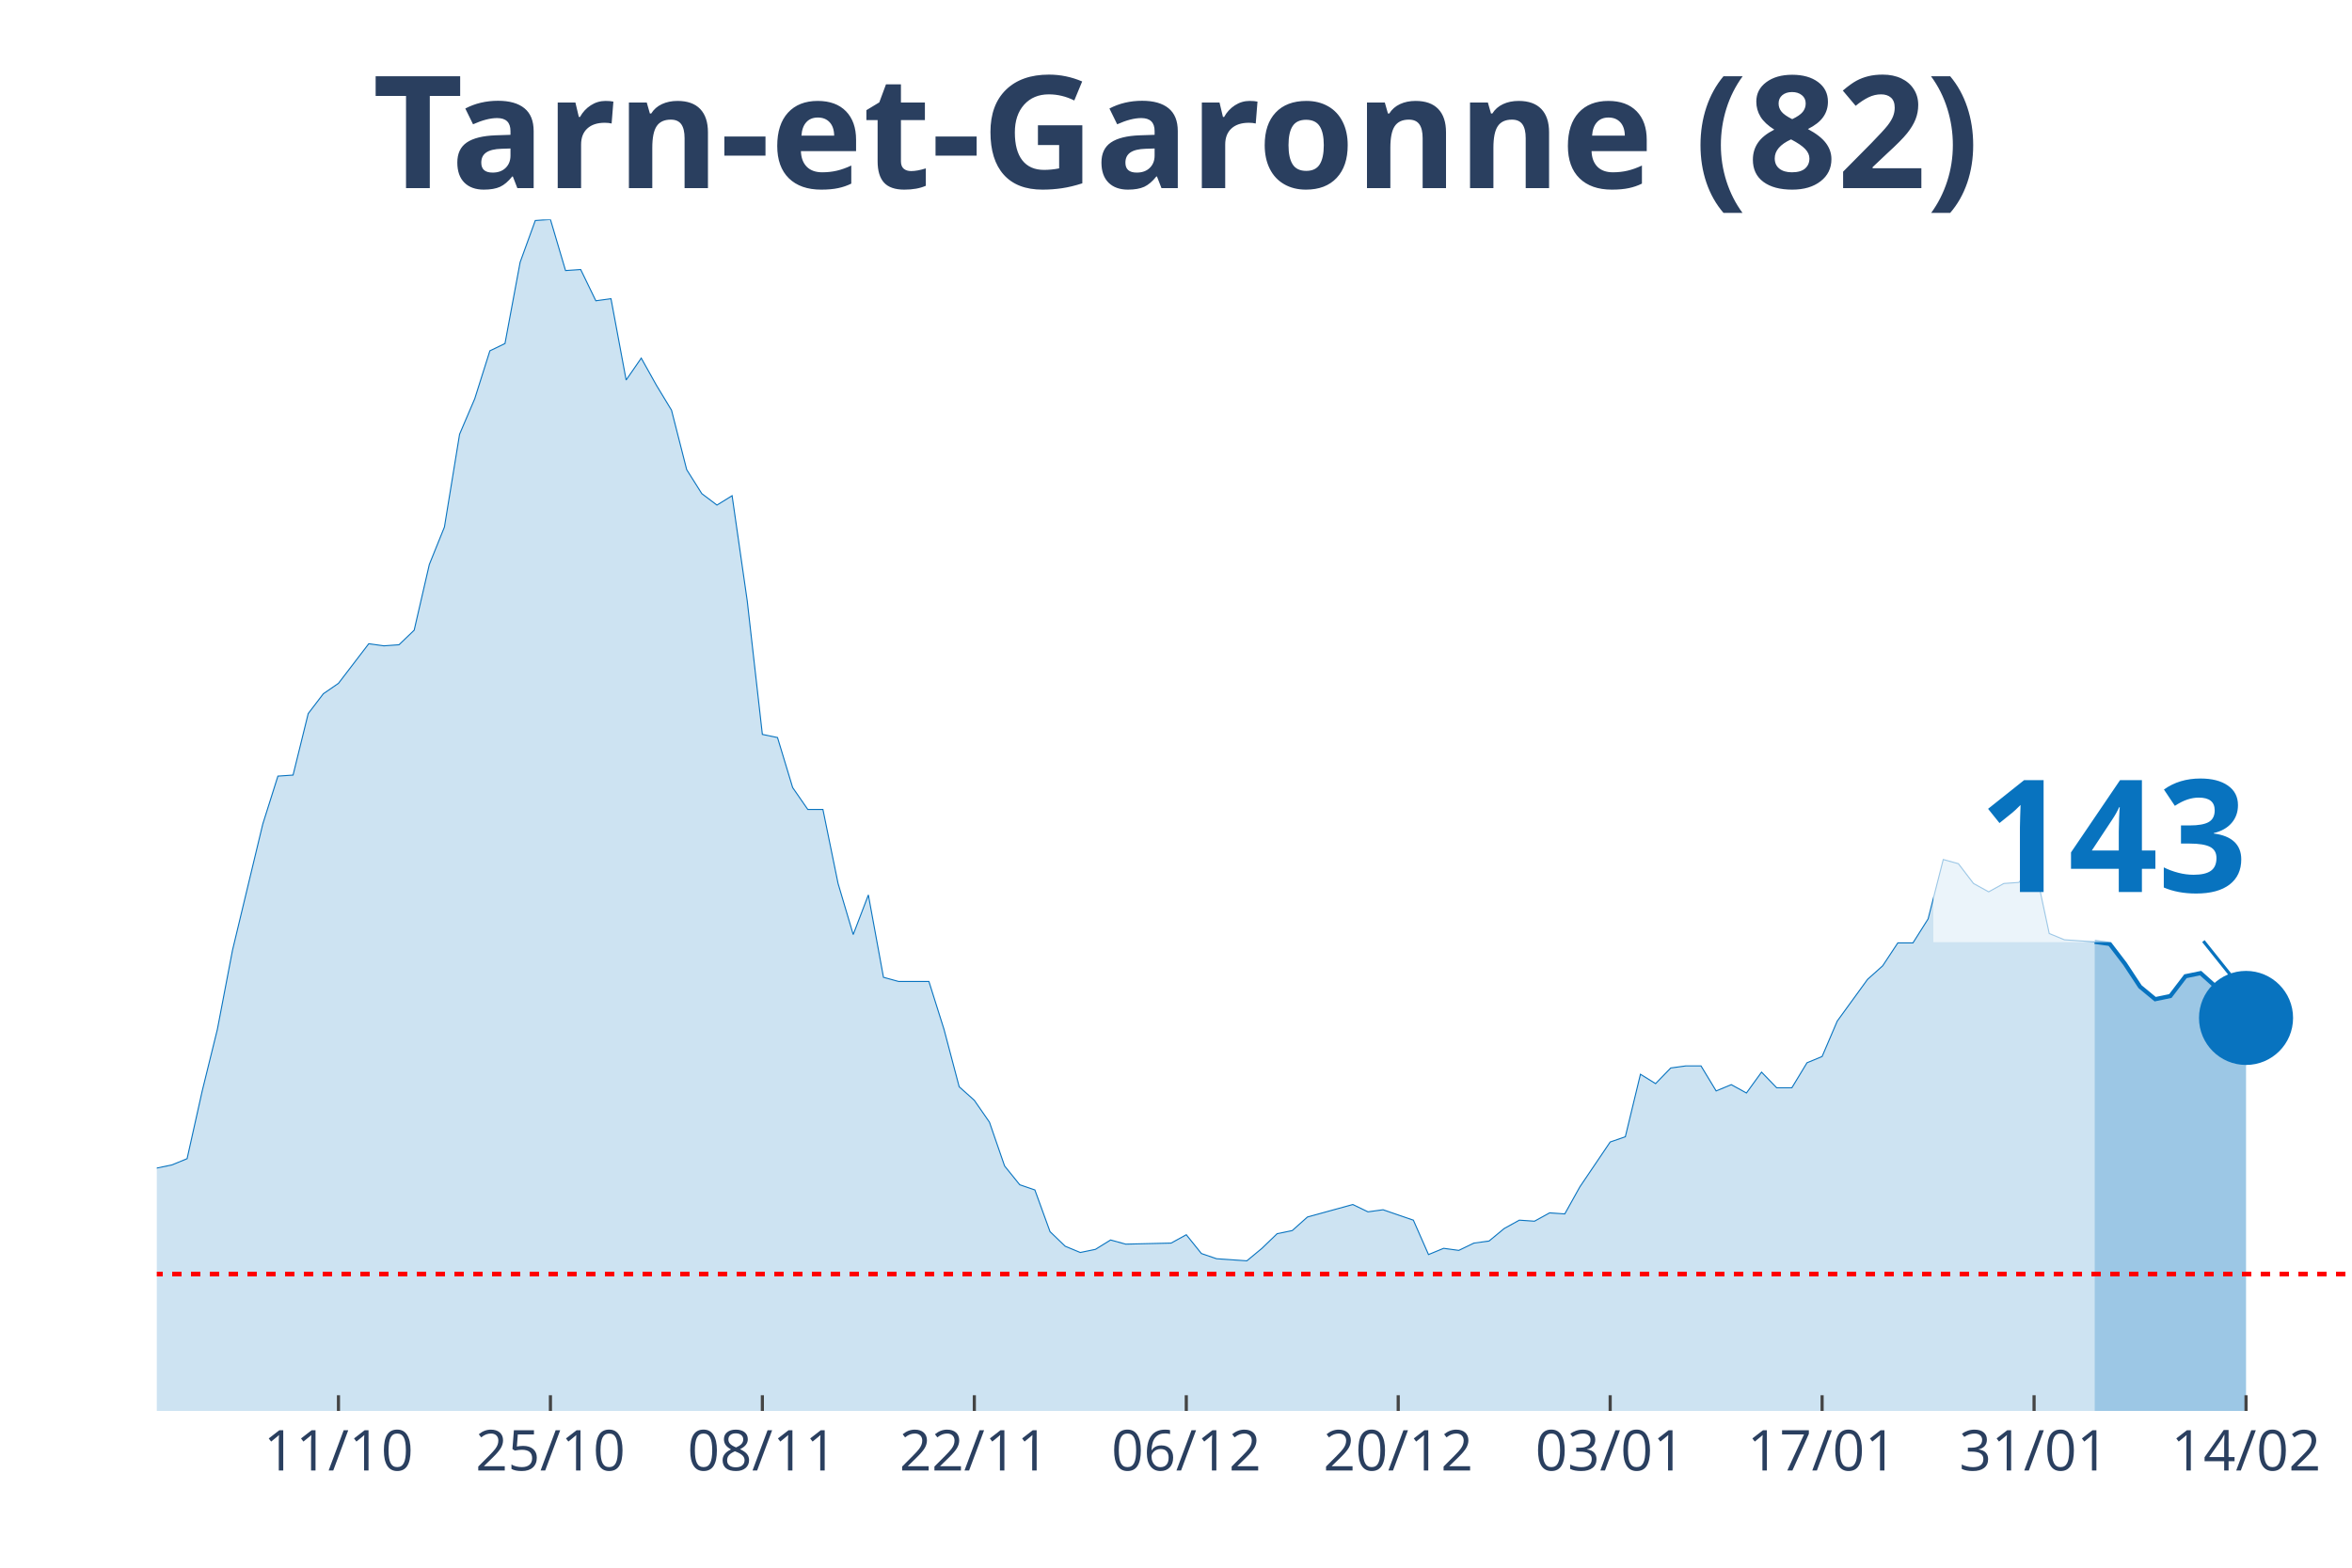
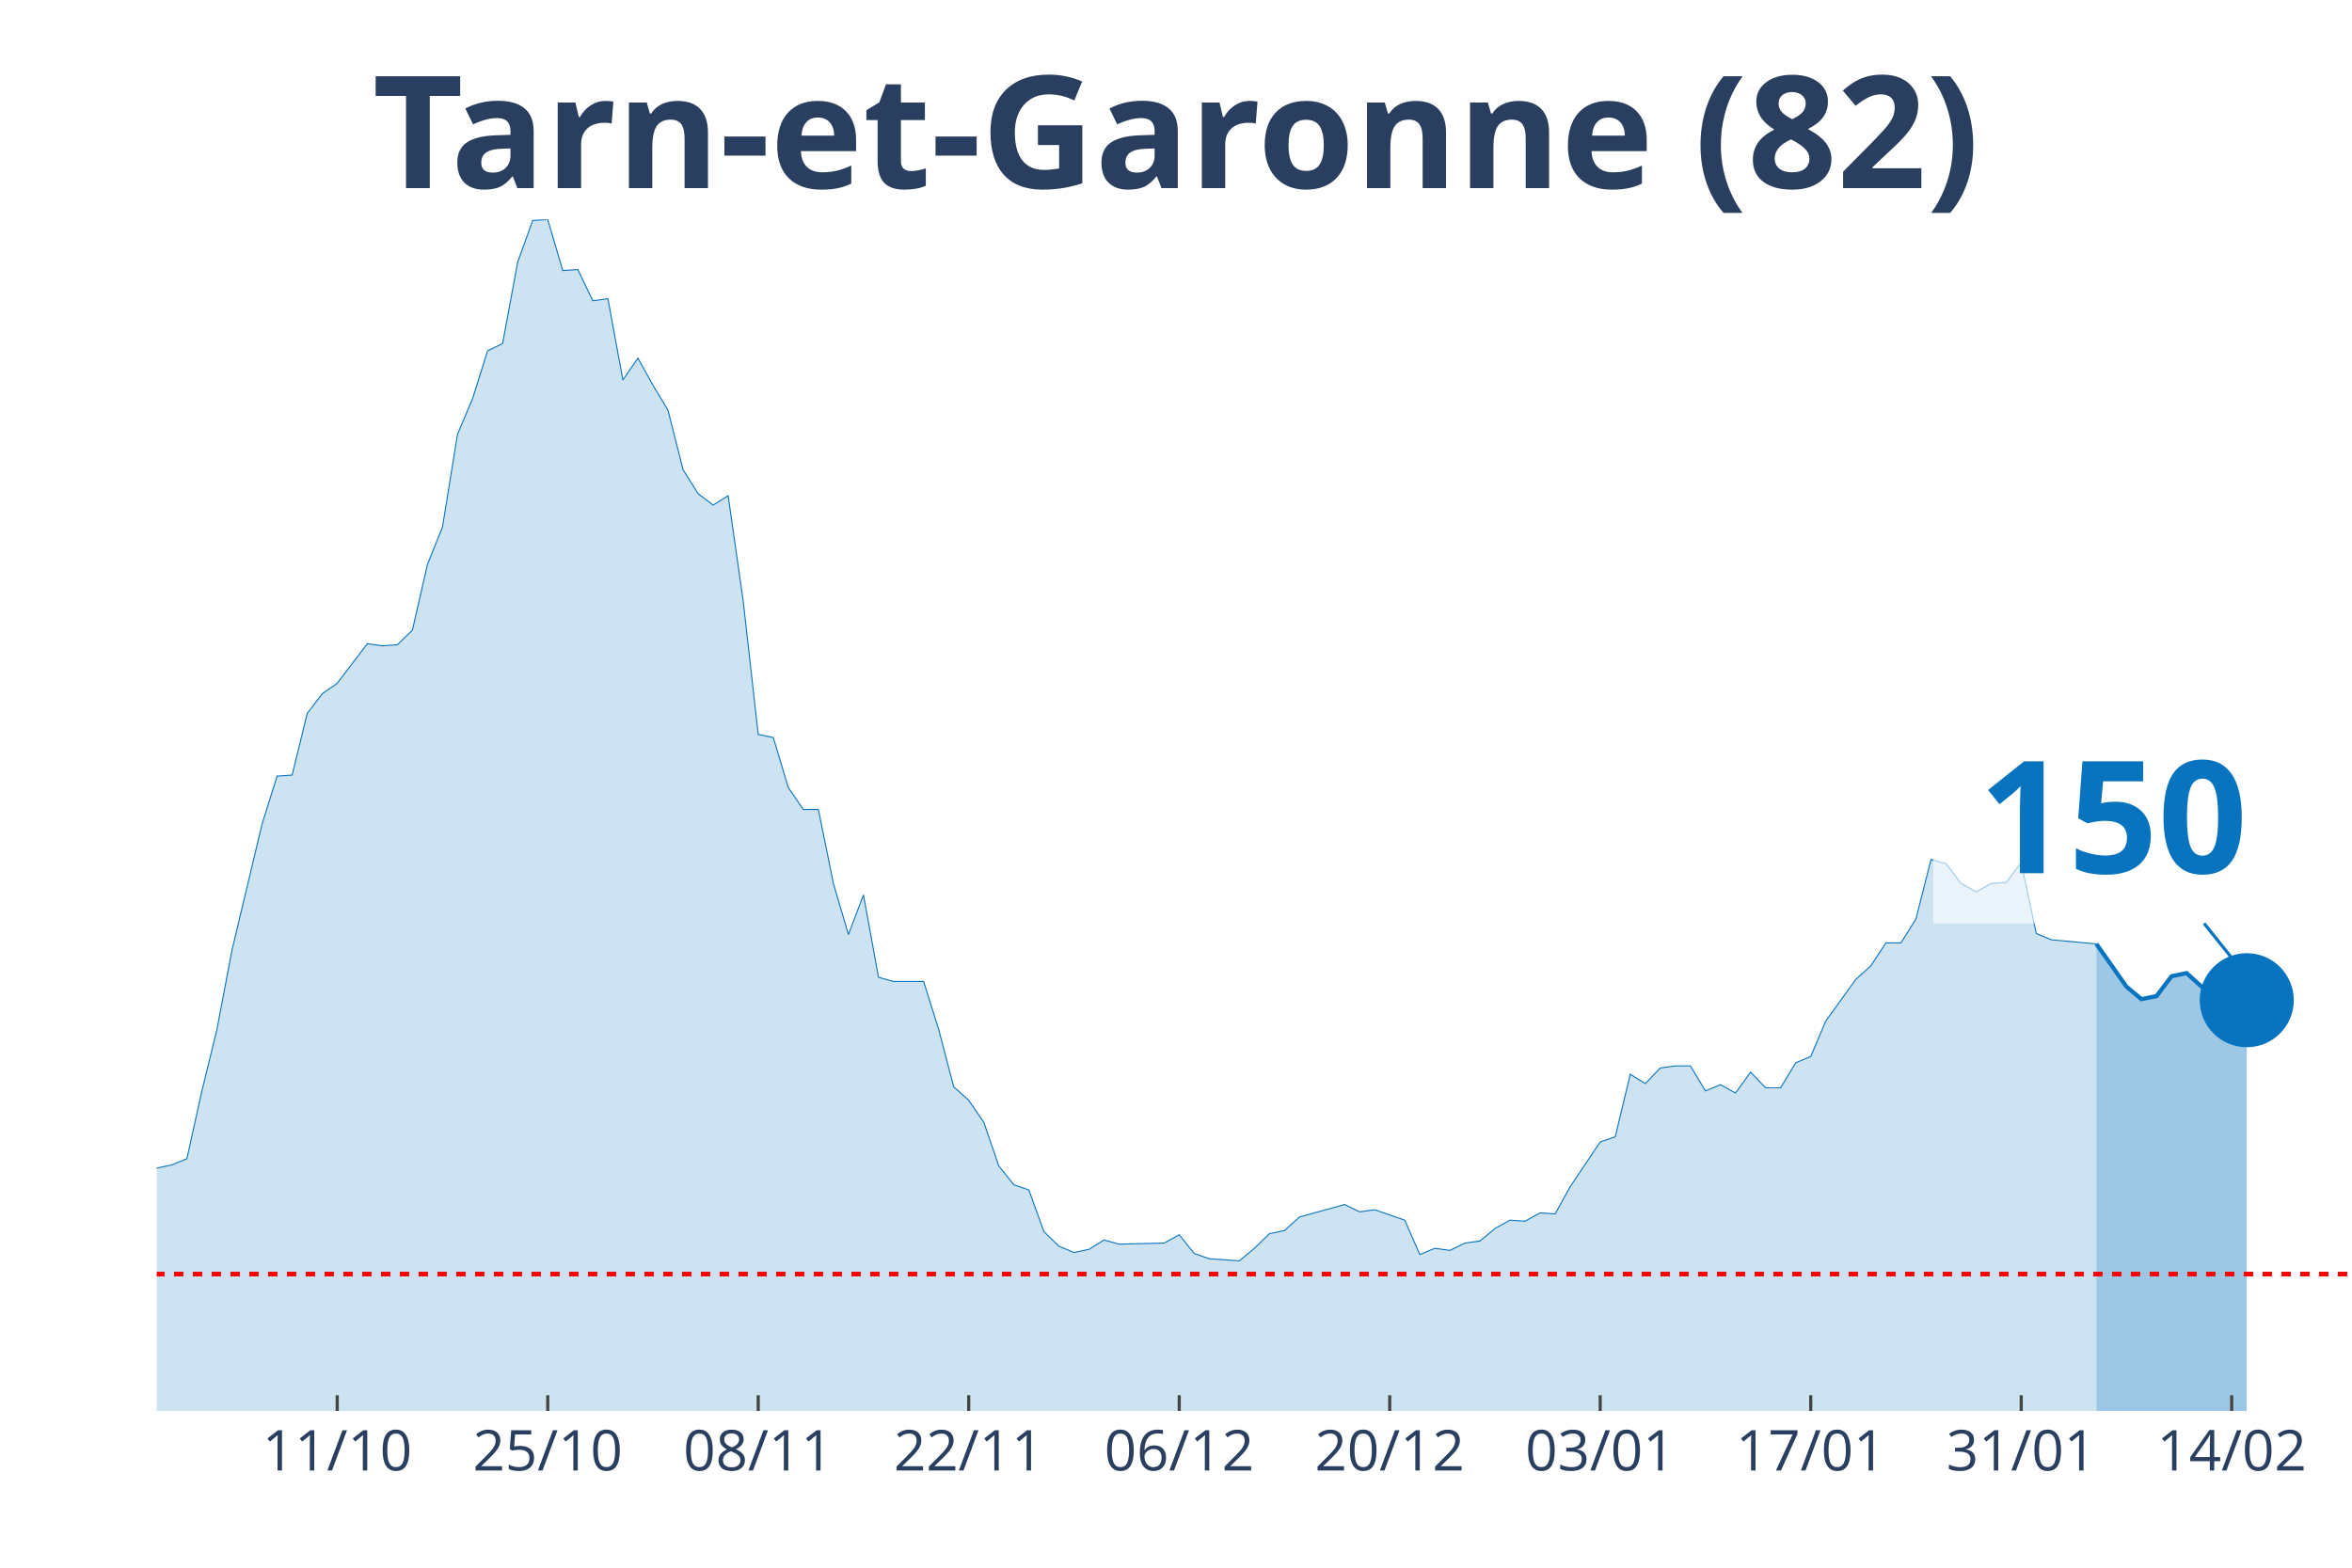
<svg xmlns="http://www.w3.org/2000/svg" class="main-svg" width="1125" height="750" style="" viewBox="0 0 750 500">
  <rect x="0" y="0" width="750" height="500" style="fill: rgb(0, 0, 0); fill-opacity: 0;" />
-   <defs id="defs-21a281">
+   <defs id="defs-da961d">
    <g class="clips">
-       <clipPath id="clip21a281xyplot" class="plotclip">
+       <clipPath id="clipda961dxyplot" class="plotclip">
        <rect width="700" height="380" />
      </clipPath>
-       <clipPath class="axesclip" id="clip21a281x">
+       <clipPath class="axesclip" id="clipda961dx">
        <rect x="50" y="0" width="700" height="500" />
      </clipPath>
-       <clipPath class="axesclip" id="clip21a281y">
+       <clipPath class="axesclip" id="clipda961dy">
        <rect x="0" y="70" width="750" height="380" />
      </clipPath>
-       <clipPath class="axesclip" id="clip21a281xy">
+       <clipPath class="axesclip" id="clipda961dxy">
        <rect x="50" y="70" width="700" height="380" />
      </clipPath>
    </g>
    <g class="gradients" />
  </defs>
  <g class="bglayer">
    <rect class="bg" x="50" y="70" width="700" height="380" style="fill: rgb(0, 0, 0); fill-opacity: 0; stroke-width: 0;" />
  </g>
  <g class="layer-below">
    <g class="imagelayer" />
    <g class="shapelayer" />
  </g>
  <g class="cartesianlayer">
    <g class="subplot xy">
      <g class="layer-subplot">
        <g class="shapelayer" />
        <g class="imagelayer" />
      </g>
      <g class="gridlayer">
        <g class="x">
-           <path class="xgrid crisp" transform="translate(107.93,0)" d="M0,70v380" style="stroke: rgb(255, 255, 255); stroke-opacity: 1; stroke-width: 1px;" />
-           <path class="xgrid crisp" transform="translate(175.52,0)" d="M0,70v380" style="stroke: rgb(255, 255, 255); stroke-opacity: 1; stroke-width: 1px;" />
-           <path class="xgrid crisp" transform="translate(243.1,0)" d="M0,70v380" style="stroke: rgb(255, 255, 255); stroke-opacity: 1; stroke-width: 1px;" />
-           <path class="xgrid crisp" transform="translate(310.69,0)" d="M0,70v380" style="stroke: rgb(255, 255, 255); stroke-opacity: 1; stroke-width: 1px;" />
-           <path class="xgrid crisp" transform="translate(378.28,0)" d="M0,70v380" style="stroke: rgb(255, 255, 255); stroke-opacity: 1; stroke-width: 1px;" />
-           <path class="xgrid crisp" transform="translate(445.86,0)" d="M0,70v380" style="stroke: rgb(255, 255, 255); stroke-opacity: 1; stroke-width: 1px;" />
-           <path class="xgrid crisp" transform="translate(513.45,0)" d="M0,70v380" style="stroke: rgb(255, 255, 255); stroke-opacity: 1; stroke-width: 1px;" />
-           <path class="xgrid crisp" transform="translate(581.03,0)" d="M0,70v380" style="stroke: rgb(255, 255, 255); stroke-opacity: 1; stroke-width: 1px;" />
-           <path class="xgrid crisp" transform="translate(648.62,0)" d="M0,70v380" style="stroke: rgb(255, 255, 255); stroke-opacity: 1; stroke-width: 1px;" />
-           <path class="xgrid crisp" transform="translate(716.21,0)" d="M0,70v380" style="stroke: rgb(255, 255, 255); stroke-opacity: 1; stroke-width: 1px;" />
+           <path class="xgrid crisp" transform="translate(107.53,0)" d="M0,70v380" style="stroke: rgb(255, 255, 255); stroke-opacity: 1; stroke-width: 1px;" />
+           <path class="xgrid crisp" transform="translate(174.66,0)" d="M0,70v380" style="stroke: rgb(255, 255, 255); stroke-opacity: 1; stroke-width: 1px;" />
+           <path class="xgrid crisp" transform="translate(241.78,0)" d="M0,70v380" style="stroke: rgb(255, 255, 255); stroke-opacity: 1; stroke-width: 1px;" />
+           <path class="xgrid crisp" transform="translate(308.9,0)" d="M0,70v380" style="stroke: rgb(255, 255, 255); stroke-opacity: 1; stroke-width: 1px;" />
+           <path class="xgrid crisp" transform="translate(376.03,0)" d="M0,70v380" style="stroke: rgb(255, 255, 255); stroke-opacity: 1; stroke-width: 1px;" />
+           <path class="xgrid crisp" transform="translate(443.15,0)" d="M0,70v380" style="stroke: rgb(255, 255, 255); stroke-opacity: 1; stroke-width: 1px;" />
+           <path class="xgrid crisp" transform="translate(510.27,0)" d="M0,70v380" style="stroke: rgb(255, 255, 255); stroke-opacity: 1; stroke-width: 1px;" />
+           <path class="xgrid crisp" transform="translate(577.4,0)" d="M0,70v380" style="stroke: rgb(255, 255, 255); stroke-opacity: 1; stroke-width: 1px;" />
+           <path class="xgrid crisp" transform="translate(644.52,0)" d="M0,70v380" style="stroke: rgb(255, 255, 255); stroke-opacity: 1; stroke-width: 1px;" />
+           <path class="xgrid crisp" transform="translate(711.64,0)" d="M0,70v380" style="stroke: rgb(255, 255, 255); stroke-opacity: 1; stroke-width: 1px;" />
        </g>
        <g class="y" />
      </g>
      <g class="zerolinelayer" />
      <path class="xlines-below" />
      <path class="ylines-below" />
      <g class="overlines-below" />
      <g class="xaxislayer-below" />
      <g class="yaxislayer-below" />
      <g class="overaxes-below" />
-       <g class="plot" transform="translate(50, 70)" clip-path="url('#clip21a281xyplot')">
+       <g class="plot" transform="translate(50, 70)" clip-path="url('#clipda961dxyplot')">
        <g class="scatterlayer mlayer">
-           <g class="trace scatter trace7da4c7" style="stroke-miterlimit: 2;">
+           <g class="trace scatter trace351621" style="stroke-miterlimit: 2;">
            <g class="fills">
              <g>
-                 <path class="js-fill" d="M617.93,380L-656.55,380L-656.55,376.34L-617.93,378.34L-613.1,378.34L-545.52,380L-540.69,380L-352.41,375.68L-347.59,375.35L-313.79,371.36L-308.97,372.69L-299.31,374.02L-294.48,374.02L-260.69,375.01L-255.86,373.68L-231.72,371.36L-226.9,371.36L-217.24,370.36L-212.41,363.38L-207.59,358.06L-202.76,358.06L-188.28,348.75L-183.45,343.43L-173.79,345.76L-168.97,339.44L-159.31,341.1L-154.48,340.77L-144.83,337.11L-140,329.47L-135.17,320.16L-130.34,319.16L-125.52,319.16L-120.69,306.53L-111.03,303.2L-106.21,306.19L-101.38,312.18L-96.55,309.85L-91.72,308.19L-86.9,311.18L-82.07,311.85L-77.24,308.85L-72.41,304.53L-67.59,292.9L-57.93,292.56L-53.1,288.91L-48.28,287.58L-43.45,284.92L-38.62,281.92L-33.79,289.24L-28.97,289.57L-24.14,291.23L-19.31,300.87L-14.48,299.21L-9.66,303.87L-4.83,307.19L0,302.54L4.83,301.54L9.66,299.55L14.48,277.94L19.31,258.32L24.14,233.05L33.79,192.83L38.62,177.53L43.45,177.2L48.28,157.59L53.1,151.27L57.93,147.94L67.59,135.31L72.41,135.98L77.24,135.64L82.07,130.99L86.9,110.04L91.72,98.08L96.55,68.49L101.38,57.18L106.21,41.89L111.03,39.56L115.86,13.63L120.69,0.33L125.52,0L130.34,16.29L135.17,15.96L140,25.93L144.83,25.27L149.66,51.2L154.48,44.22L159.31,52.86L164.14,60.84L168.97,79.79L173.79,87.44L178.62,91.09L183.45,88.1L188.28,121.68L193.1,164.23L197.93,165.23L202.76,181.19L207.59,188.17L212.41,188.17L217.24,211.78L222.07,228.07L226.9,215.43L231.72,241.7L236.55,243.03L246.21,243.03L251.03,258.32L255.86,276.61L260.69,280.93L265.52,287.91L270.34,301.87L275.17,307.86L280,309.52L284.83,322.82L289.66,327.47L294.48,329.47L299.31,328.47L304.14,325.48L308.97,326.81L323.45,326.47L328.28,323.81L333.1,329.8L337.93,331.46L347.59,332.13L352.41,328.14L357.24,323.48L362.07,322.48L366.9,318.16L371.72,316.83L381.38,314.17L386.21,316.5L391.03,315.84L395.86,317.5L400.69,319.16L405.52,330.13L410.34,328.14L415.17,328.8L420,326.47L424.83,325.81L429.66,321.82L434.48,319.16L439.31,319.49L444.14,316.83L448.97,317.17L453.79,308.52L463.45,294.23L468.28,292.56L473.1,272.62L477.93,275.61L482.76,270.62L487.59,269.96L492.41,269.96L497.24,277.94L502.07,275.94L506.9,278.6L511.72,271.95L516.55,276.94L521.38,276.94L526.21,268.96L531.03,266.96L535.86,255.66L545.52,242.36L550.34,238.04L555.17,230.73L560,230.73L564.83,223.08L569.66,204.13L574.48,205.46L579.31,211.78L584.14,214.44L588.97,211.78L593.79,211.44L598.62,205.13L603.45,227.73L608.28,229.73L617.93,230.39" style="fill: rgb(8, 115, 191); fill-opacity: 0.2; stroke-width: 0;" />
+                 <path class="js-fill" d="M618.49,380L-652.05,380L-652.05,376.34L-613.7,378.34L-608.9,378.34L-541.78,380L-536.99,380L-350,375.68L-345.21,375.35L-311.64,371.36L-306.85,372.69L-297.26,374.02L-292.47,374.02L-258.9,375.01L-254.11,373.68L-230.14,371.36L-225.34,371.36L-215.75,370.36L-210.96,363.38L-206.16,358.06L-201.37,358.06L-186.99,348.75L-182.19,343.43L-172.6,345.76L-167.81,339.44L-158.22,341.1L-153.42,340.77L-143.84,337.11L-139.04,329.47L-134.25,320.16L-129.45,319.16L-124.66,319.16L-119.86,306.53L-110.27,303.2L-105.48,306.19L-100.68,312.18L-95.89,309.85L-91.1,308.19L-86.3,311.18L-81.51,311.85L-76.71,308.85L-71.92,304.53L-67.12,292.9L-57.53,292.56L-52.74,288.91L-47.95,287.58L-43.15,284.92L-38.36,281.92L-33.56,289.24L-28.77,289.57L-23.97,291.23L-19.18,300.87L-14.38,299.21L-9.59,303.87L-4.79,307.19L0,302.54L4.79,301.54L9.59,299.55L14.38,277.94L19.18,258.32L23.97,233.05L33.56,192.83L38.36,177.53L43.15,177.2L47.95,157.59L52.74,151.27L57.53,147.94L67.12,135.31L71.92,135.98L76.71,135.64L81.51,130.99L86.3,110.04L91.1,98.08L95.89,68.49L100.68,57.18L105.48,41.89L110.27,39.56L115.07,13.63L119.86,0.33L124.66,0L129.45,16.29L134.25,15.96L139.04,25.93L143.84,25.27L148.63,51.2L153.42,44.22L158.22,52.86L163.01,60.84L167.81,79.79L172.6,87.44L177.4,91.09L182.19,88.1L186.99,121.68L191.78,164.23L196.58,165.23L201.37,181.19L206.16,188.17L210.96,188.17L215.75,211.78L220.55,228.07L225.34,215.43L230.14,241.7L234.93,243.03L244.52,243.03L249.32,258.32L254.11,276.61L258.9,280.93L263.7,287.91L268.49,301.87L273.29,307.86L278.08,309.52L282.88,322.82L287.67,327.47L292.47,329.47L297.26,328.47L302.05,325.48L306.85,326.81L321.23,326.47L326.03,323.81L330.82,329.8L335.62,331.46L345.21,332.13L350,328.14L354.79,323.48L359.59,322.48L364.38,318.16L369.18,316.83L378.77,314.17L383.56,316.5L388.36,315.84L393.15,317.5L397.95,319.16L402.74,330.13L407.53,328.14L412.33,328.8L417.12,326.47L421.92,325.81L426.71,321.82L431.51,319.16L436.3,319.49L441.1,316.83L445.89,317.17L450.68,308.52L460.27,294.23L465.07,292.56L469.86,272.62L474.66,275.61L479.45,270.62L484.25,269.96L489.04,269.96L493.84,277.94L498.63,275.94L503.42,278.6L508.22,271.95L513.01,276.94L517.81,276.94L522.6,268.96L527.4,266.96L532.19,255.66L541.78,242.36L546.58,238.04L551.37,230.73L556.16,230.73L560.96,223.08L565.75,204.13L570.55,205.46L575.34,211.78L580.14,214.44L584.93,211.78L589.73,211.44L594.52,205.13L599.32,227.73L604.11,229.73L618.49,231.06" style="fill: rgb(8, 115, 191); fill-opacity: 0.2; stroke-width: 0;" />
              </g>
            </g>
            <g class="errorbars" />
            <g class="lines">
-               <path class="js-line" d="M-656.55,376.34L-617.93,378.34L-613.1,378.34L-545.52,380L-540.69,380L-352.41,375.68L-347.59,375.35L-313.79,371.36L-308.97,372.69L-299.31,374.02L-294.48,374.02L-260.69,375.01L-255.86,373.68L-231.72,371.36L-226.9,371.36L-217.24,370.36L-212.41,363.38L-207.59,358.06L-202.76,358.06L-188.28,348.75L-183.45,343.43L-173.79,345.76L-168.97,339.44L-159.31,341.1L-154.48,340.77L-144.83,337.11L-140,329.47L-135.17,320.16L-130.34,319.16L-125.52,319.16L-120.69,306.53L-111.03,303.2L-106.21,306.19L-101.38,312.18L-96.55,309.85L-91.72,308.19L-86.9,311.18L-82.07,311.85L-77.24,308.85L-72.41,304.53L-67.59,292.9L-57.93,292.56L-53.1,288.91L-48.28,287.58L-43.45,284.92L-38.62,281.92L-33.79,289.24L-28.97,289.57L-24.14,291.23L-19.31,300.87L-14.48,299.21L-9.66,303.87L-4.83,307.19L0,302.54L4.83,301.54L9.66,299.55L14.48,277.94L19.31,258.32L24.14,233.05L33.79,192.83L38.62,177.53L43.45,177.2L48.28,157.59L53.1,151.27L57.93,147.94L67.59,135.31L72.41,135.98L77.24,135.64L82.07,130.99L86.9,110.04L91.72,98.08L96.55,68.49L101.38,57.18L106.21,41.89L111.03,39.56L115.86,13.63L120.69,0.33L125.52,0L130.34,16.29L135.17,15.96L140,25.93L144.83,25.27L149.66,51.2L154.48,44.22L159.31,52.86L164.14,60.84L168.97,79.79L173.79,87.44L178.62,91.09L183.45,88.1L188.28,121.68L193.1,164.23L197.93,165.23L202.76,181.19L207.59,188.17L212.41,188.17L217.24,211.78L222.07,228.07L226.9,215.43L231.72,241.7L236.55,243.03L246.21,243.03L251.03,258.32L255.86,276.61L260.69,280.93L265.52,287.91L270.34,301.87L275.17,307.86L280,309.52L284.83,322.82L289.66,327.47L294.48,329.47L299.31,328.47L304.14,325.48L308.97,326.81L323.45,326.47L328.28,323.81L333.1,329.8L337.93,331.46L347.59,332.13L352.41,328.14L357.24,323.48L362.07,322.48L366.9,318.16L371.72,316.83L381.38,314.17L386.21,316.5L391.03,315.84L395.86,317.5L400.69,319.16L405.52,330.13L410.34,328.14L415.17,328.8L420,326.47L424.83,325.81L429.66,321.82L434.48,319.16L439.31,319.49L444.14,316.83L448.97,317.17L453.79,308.52L463.45,294.23L468.28,292.56L473.1,272.62L477.93,275.61L482.76,270.62L487.59,269.96L492.41,269.96L497.24,277.94L502.07,275.94L506.9,278.6L511.72,271.95L516.55,276.94L521.38,276.94L526.21,268.96L531.03,266.96L535.86,255.66L545.52,242.36L550.34,238.04L555.17,230.73L560,230.73L564.83,223.08L569.66,204.13L574.48,205.46L579.31,211.78L584.14,214.44L588.97,211.78L593.79,211.44L598.62,205.13L603.45,227.73L608.28,229.73L617.93,230.39" style="vector-effect: non-scaling-stroke; fill: none; stroke: rgb(8, 115, 191); stroke-opacity: 1; stroke-width: 0.5px; opacity: 1;" />
+               <path class="js-line" d="M-652.05,376.34L-613.7,378.34L-608.9,378.34L-541.78,380L-536.99,380L-350,375.68L-345.21,375.35L-311.64,371.36L-306.85,372.69L-297.26,374.02L-292.47,374.02L-258.9,375.01L-254.11,373.68L-230.14,371.36L-225.34,371.36L-215.75,370.36L-210.96,363.38L-206.16,358.06L-201.37,358.06L-186.99,348.75L-182.19,343.43L-172.6,345.76L-167.81,339.44L-158.22,341.1L-153.42,340.77L-143.84,337.11L-139.04,329.47L-134.25,320.16L-129.45,319.16L-124.66,319.16L-119.86,306.53L-110.27,303.2L-105.48,306.19L-100.68,312.18L-95.89,309.85L-91.1,308.19L-86.3,311.18L-81.51,311.85L-76.71,308.85L-71.92,304.53L-67.12,292.9L-57.53,292.56L-52.74,288.91L-47.95,287.58L-43.15,284.92L-38.36,281.92L-33.56,289.24L-28.77,289.57L-23.97,291.23L-19.18,300.87L-14.38,299.21L-9.59,303.87L-4.79,307.19L0,302.54L4.79,301.54L9.59,299.55L14.38,277.94L19.18,258.32L23.97,233.05L33.56,192.83L38.36,177.53L43.15,177.2L47.95,157.59L52.74,151.27L57.53,147.94L67.12,135.31L71.92,135.98L76.71,135.64L81.51,130.99L86.3,110.04L91.1,98.08L95.89,68.49L100.68,57.18L105.48,41.89L110.27,39.56L115.07,13.63L119.86,0.33L124.66,0L129.45,16.29L134.25,15.96L139.04,25.93L143.84,25.27L148.63,51.2L153.42,44.22L158.22,52.86L163.01,60.84L167.81,79.79L172.6,87.44L177.4,91.09L182.19,88.1L186.99,121.68L191.78,164.23L196.58,165.23L201.37,181.19L206.16,188.17L210.96,188.17L215.75,211.78L220.55,228.07L225.34,215.43L230.14,241.7L234.93,243.03L244.52,243.03L249.32,258.32L254.11,276.61L258.9,280.93L263.7,287.91L268.49,301.87L273.29,307.86L278.08,309.52L282.88,322.82L287.67,327.47L292.47,329.47L297.26,328.47L302.05,325.48L306.85,326.81L321.23,326.47L326.03,323.81L330.82,329.8L335.62,331.46L345.21,332.13L350,328.14L354.79,323.48L359.59,322.48L364.38,318.16L369.18,316.83L378.77,314.17L383.56,316.5L388.36,315.84L393.15,317.5L397.95,319.16L402.74,330.13L407.53,328.14L412.33,328.8L417.12,326.47L421.92,325.81L426.71,321.82L431.51,319.16L436.3,319.49L441.1,316.83L445.89,317.17L450.68,308.52L460.27,294.23L465.07,292.56L469.86,272.62L474.66,275.61L479.45,270.62L484.25,269.96L489.04,269.96L493.84,277.94L498.63,275.94L503.42,278.6L508.22,271.95L513.01,276.94L517.81,276.94L522.6,268.96L527.4,266.96L532.19,255.66L541.78,242.36L546.58,238.04L551.37,230.73L556.16,230.73L560.96,223.08L565.75,204.13L570.55,205.46L575.34,211.78L580.14,214.44L584.93,211.78L589.73,211.44L594.52,205.13L599.32,227.73L604.11,229.73L618.49,231.06" style="vector-effect: non-scaling-stroke; fill: none; stroke: rgb(8, 115, 191); stroke-opacity: 1; stroke-width: 0.5px; opacity: 1;" />
            </g>
            <g class="points" />
            <g class="text" />
          </g>
-           <g class="trace scatter trace84f095" style="stroke-miterlimit: 2;">
+           <g class="trace scatter trace55ecc8" style="stroke-miterlimit: 2;">
            <g class="fills">
              <g>
-                 <path class="js-fill" d="M666.21,380L617.93,380L617.93,230.39L622.76,231.06L627.59,237.38L632.41,244.69L637.24,248.68L642.07,247.68L646.9,241.36L651.72,240.37L656.55,244.69L666.21,254.66" style="fill: rgb(8, 115, 191); fill-opacity: 0.4; stroke-width: 0;" />
+                 <path class="js-fill" d="M666.44,380L618.49,380L618.49,231.06L628.08,244.69L632.88,248.68L637.67,247.68L642.47,241.36L647.26,240.37L652.05,244.69L661.64,254.66L666.44,249.01" style="fill: rgb(8, 115, 191); fill-opacity: 0.4; stroke-width: 0;" />
              </g>
            </g>
            <g class="errorbars" />
            <g class="lines">
-               <path class="js-line" d="M617.93,230.39L622.76,231.06L627.59,237.38L632.41,244.69L637.24,248.68L642.07,247.68L646.9,241.36L651.72,240.37L656.55,244.69L666.21,254.66" style="vector-effect: non-scaling-stroke; fill: none; stroke: rgb(8, 115, 191); stroke-opacity: 1; stroke-width: 2px; opacity: 1;" />
+               <path class="js-line" d="M618.49,231.06L628.08,244.69L632.88,248.68L637.67,247.68L642.47,241.36L647.26,240.37L652.05,244.69L661.64,254.66L666.44,249.01" style="vector-effect: non-scaling-stroke; fill: none; stroke: rgb(8, 115, 191); stroke-opacity: 1; stroke-width: 2px; opacity: 1;" />
            </g>
            <g class="points" />
            <g class="text" />
          </g>
-           <g class="trace scatter trace2fffbb" style="stroke-miterlimit: 2; opacity: 1;">
+           <g class="trace scatter trace3d0e89" style="stroke-miterlimit: 2; opacity: 1;">
            <g class="fills" />
            <g class="errorbars" />
            <g class="lines" />
            <g class="points">
-               <path class="point" transform="translate(666.21,254.66)" d="M15,0A15,15 0 1,1 0,-15A15,15 0 0,1 15,0Z" style="opacity: 1; stroke-width: 0px; fill: rgb(8, 115, 191); fill-opacity: 1;" />
+               <path class="point" transform="translate(666.44,249.01)" d="M15,0A15,15 0 1,1 0,-15A15,15 0 0,1 15,0Z" style="opacity: 1; stroke-width: 0px; fill: rgb(8, 115, 191); fill-opacity: 1;" />
            </g>
            <g class="text" />
          </g>
        </g>
      </g>
      <g class="overplot" />
      <path class="xlines-above crisp" style="fill: none; stroke-width: 1px; stroke: rgb(0, 0, 0); stroke-opacity: 0;" d="" />
      <path class="ylines-above crisp" style="fill: none;" d="M0,0" />
      <g class="overlines-above" />
      <g class="xaxislayer-above">
-         <path class="xtick ticks crisp" d="M0,450v-5" transform="translate(107.93,0)" style="stroke: rgb(68, 68, 68); stroke-opacity: 1; stroke-width: 1px;" />
-         <path class="xtick ticks crisp" d="M0,450v-5" transform="translate(175.52,0)" style="stroke: rgb(68, 68, 68); stroke-opacity: 1; stroke-width: 1px;" />
-         <path class="xtick ticks crisp" d="M0,450v-5" transform="translate(243.1,0)" style="stroke: rgb(68, 68, 68); stroke-opacity: 1; stroke-width: 1px;" />
-         <path class="xtick ticks crisp" d="M0,450v-5" transform="translate(310.69,0)" style="stroke: rgb(68, 68, 68); stroke-opacity: 1; stroke-width: 1px;" />
-         <path class="xtick ticks crisp" d="M0,450v-5" transform="translate(378.28,0)" style="stroke: rgb(68, 68, 68); stroke-opacity: 1; stroke-width: 1px;" />
-         <path class="xtick ticks crisp" d="M0,450v-5" transform="translate(445.86,0)" style="stroke: rgb(68, 68, 68); stroke-opacity: 1; stroke-width: 1px;" />
-         <path class="xtick ticks crisp" d="M0,450v-5" transform="translate(513.45,0)" style="stroke: rgb(68, 68, 68); stroke-opacity: 1; stroke-width: 1px;" />
-         <path class="xtick ticks crisp" d="M0,450v-5" transform="translate(581.03,0)" style="stroke: rgb(68, 68, 68); stroke-opacity: 1; stroke-width: 1px;" />
-         <path class="xtick ticks crisp" d="M0,450v-5" transform="translate(648.62,0)" style="stroke: rgb(68, 68, 68); stroke-opacity: 1; stroke-width: 1px;" />
-         <path class="xtick ticks crisp" d="M0,450v-5" transform="translate(716.21,0)" style="stroke: rgb(68, 68, 68); stroke-opacity: 1; stroke-width: 1px;" />
+         <path class="xtick ticks crisp" d="M0,450v-5" transform="translate(107.53,0)" style="stroke: rgb(68, 68, 68); stroke-opacity: 1; stroke-width: 1px;" />
+         <path class="xtick ticks crisp" d="M0,450v-5" transform="translate(174.66,0)" style="stroke: rgb(68, 68, 68); stroke-opacity: 1; stroke-width: 1px;" />
+         <path class="xtick ticks crisp" d="M0,450v-5" transform="translate(241.78,0)" style="stroke: rgb(68, 68, 68); stroke-opacity: 1; stroke-width: 1px;" />
+         <path class="xtick ticks crisp" d="M0,450v-5" transform="translate(308.9,0)" style="stroke: rgb(68, 68, 68); stroke-opacity: 1; stroke-width: 1px;" />
+         <path class="xtick ticks crisp" d="M0,450v-5" transform="translate(376.03,0)" style="stroke: rgb(68, 68, 68); stroke-opacity: 1; stroke-width: 1px;" />
+         <path class="xtick ticks crisp" d="M0,450v-5" transform="translate(443.15,0)" style="stroke: rgb(68, 68, 68); stroke-opacity: 1; stroke-width: 1px;" />
+         <path class="xtick ticks crisp" d="M0,450v-5" transform="translate(510.27,0)" style="stroke: rgb(68, 68, 68); stroke-opacity: 1; stroke-width: 1px;" />
+         <path class="xtick ticks crisp" d="M0,450v-5" transform="translate(577.4,0)" style="stroke: rgb(68, 68, 68); stroke-opacity: 1; stroke-width: 1px;" />
+         <path class="xtick ticks crisp" d="M0,450v-5" transform="translate(644.52,0)" style="stroke: rgb(68, 68, 68); stroke-opacity: 1; stroke-width: 1px;" />
+         <path class="xtick ticks crisp" d="M0,450v-5" transform="translate(711.64,0)" style="stroke: rgb(68, 68, 68); stroke-opacity: 1; stroke-width: 1px;" />
        <g class="xtick">
-           <text text-anchor="middle" x="0" y="469" transform="translate(107.93,0)" style="font-family: 'Open Sans', verdana, arial, sans-serif; font-size: 18px; fill: rgb(42, 63, 95); fill-opacity: 1; white-space: pre;">11/10</text>
+           <text text-anchor="middle" x="0" y="469" transform="translate(107.53,0)" style="font-family: 'Open Sans', verdana, arial, sans-serif; font-size: 18px; fill: rgb(42, 63, 95); fill-opacity: 1; white-space: pre;">11/10</text>
        </g>
        <g class="xtick">
-           <text text-anchor="middle" x="0" y="469" transform="translate(175.52,0)" style="font-family: 'Open Sans', verdana, arial, sans-serif; font-size: 18px; fill: rgb(42, 63, 95); fill-opacity: 1; white-space: pre;">25/10</text>
+           <text text-anchor="middle" x="0" y="469" transform="translate(174.66,0)" style="font-family: 'Open Sans', verdana, arial, sans-serif; font-size: 18px; fill: rgb(42, 63, 95); fill-opacity: 1; white-space: pre;">25/10</text>
        </g>
        <g class="xtick">
-           <text text-anchor="middle" x="0" y="469" transform="translate(243.1,0)" style="font-family: 'Open Sans', verdana, arial, sans-serif; font-size: 18px; fill: rgb(42, 63, 95); fill-opacity: 1; white-space: pre;">08/11</text>
+           <text text-anchor="middle" x="0" y="469" transform="translate(241.78,0)" style="font-family: 'Open Sans', verdana, arial, sans-serif; font-size: 18px; fill: rgb(42, 63, 95); fill-opacity: 1; white-space: pre;">08/11</text>
        </g>
        <g class="xtick">
-           <text text-anchor="middle" x="0" y="469" transform="translate(310.69,0)" style="font-family: 'Open Sans', verdana, arial, sans-serif; font-size: 18px; fill: rgb(42, 63, 95); fill-opacity: 1; white-space: pre;">22/11</text>
+           <text text-anchor="middle" x="0" y="469" transform="translate(308.9,0)" style="font-family: 'Open Sans', verdana, arial, sans-serif; font-size: 18px; fill: rgb(42, 63, 95); fill-opacity: 1; white-space: pre;">22/11</text>
        </g>
        <g class="xtick">
-           <text text-anchor="middle" x="0" y="469" transform="translate(378.28,0)" style="font-family: 'Open Sans', verdana, arial, sans-serif; font-size: 18px; fill: rgb(42, 63, 95); fill-opacity: 1; white-space: pre;">06/12</text>
+           <text text-anchor="middle" x="0" y="469" transform="translate(376.03,0)" style="font-family: 'Open Sans', verdana, arial, sans-serif; font-size: 18px; fill: rgb(42, 63, 95); fill-opacity: 1; white-space: pre;">06/12</text>
        </g>
        <g class="xtick">
-           <text text-anchor="middle" x="0" y="469" transform="translate(445.86,0)" style="font-family: 'Open Sans', verdana, arial, sans-serif; font-size: 18px; fill: rgb(42, 63, 95); fill-opacity: 1; white-space: pre;">20/12</text>
+           <text text-anchor="middle" x="0" y="469" transform="translate(443.15,0)" style="font-family: 'Open Sans', verdana, arial, sans-serif; font-size: 18px; fill: rgb(42, 63, 95); fill-opacity: 1; white-space: pre;">20/12</text>
        </g>
        <g class="xtick">
-           <text text-anchor="middle" x="0" y="469" transform="translate(513.45,0)" style="font-family: 'Open Sans', verdana, arial, sans-serif; font-size: 18px; fill: rgb(42, 63, 95); fill-opacity: 1; white-space: pre;">03/01</text>
+           <text text-anchor="middle" x="0" y="469" transform="translate(510.27,0)" style="font-family: 'Open Sans', verdana, arial, sans-serif; font-size: 18px; fill: rgb(42, 63, 95); fill-opacity: 1; white-space: pre;">03/01</text>
        </g>
        <g class="xtick">
-           <text text-anchor="middle" x="0" y="469" transform="translate(581.03,0)" style="font-family: 'Open Sans', verdana, arial, sans-serif; font-size: 18px; fill: rgb(42, 63, 95); fill-opacity: 1; white-space: pre;">17/01</text>
+           <text text-anchor="middle" x="0" y="469" transform="translate(577.4,0)" style="font-family: 'Open Sans', verdana, arial, sans-serif; font-size: 18px; fill: rgb(42, 63, 95); fill-opacity: 1; white-space: pre;">17/01</text>
        </g>
        <g class="xtick">
-           <text text-anchor="middle" x="0" y="469" transform="translate(648.62,0)" style="font-family: 'Open Sans', verdana, arial, sans-serif; font-size: 18px; fill: rgb(42, 63, 95); fill-opacity: 1; white-space: pre;">31/01</text>
+           <text text-anchor="middle" x="0" y="469" transform="translate(644.52,0)" style="font-family: 'Open Sans', verdana, arial, sans-serif; font-size: 18px; fill: rgb(42, 63, 95); fill-opacity: 1; white-space: pre;">31/01</text>
        </g>
        <g class="xtick">
-           <text text-anchor="middle" x="0" y="469" transform="translate(716.21,0)" style="font-family: 'Open Sans', verdana, arial, sans-serif; font-size: 18px; fill: rgb(42, 63, 95); fill-opacity: 1; white-space: pre;">14/02</text>
+           <text text-anchor="middle" x="0" y="469" transform="translate(711.64,0)" style="font-family: 'Open Sans', verdana, arial, sans-serif; font-size: 18px; fill: rgb(42, 63, 95); fill-opacity: 1; white-space: pre;">14/02</text>
        </g>
      </g>
      <g class="yaxislayer-above" />
      <g class="overaxes-above" />
    </g>
  </g>
  <g class="polarlayer" />
  <g class="ternarylayer" />
  <g class="geolayer" />
  <g class="funnelarealayer" />
  <g class="pielayer" />
  <g class="treemaplayer" />
  <g class="sunburstlayer" />
  <g class="glimages" />
-   <defs id="topdefs-21a281">
+   <defs id="topdefs-da961d">
    <g class="clips" />
  </defs>
  <g class="layer-above">
    <g class="imagelayer" />
    <g class="shapelayer">
-       <path data-index="0" fill-rule="evenodd" d="M-2663.1,406.35L865.86,406.35" clip-path="url('#clip21a281xy')" style="opacity: 1; stroke: rgb(255, 0, 0); stroke-opacity: 1; fill: rgb(0, 0, 0); fill-opacity: 0; stroke-dasharray: 3px, 3px; stroke-width: 1.5px;" />
+       <path data-index="0" fill-rule="evenodd" d="M-2644.52,406.35L860.27,406.35" clip-path="url('#clipda961dxy')" style="opacity: 1; stroke: rgb(255, 0, 0); stroke-opacity: 1; fill: rgb(0, 0, 0); fill-opacity: 0; stroke-dasharray: 3px, 3px; stroke-width: 1.5px;" />
    </g>
  </g>
  <g class="infolayer">
    <g class="g-gtitle">
      <text class="gtitle" x="375" y="25" text-anchor="middle" dy="0.7em" style="font-family: 'Open Sans', verdana, arial, sans-serif; font-size: 50px; fill: rgb(42, 63, 95); opacity: 1; font-weight: normal; white-space: pre;">
        <tspan style="font-weight:bold">Tarn-et-Garonne (82)</tspan>
      </text>
    </g>
    <g class="g-xtitle" />
    <g class="annotation" data-index="0" style="opacity: 1;">
-       <g class="annotation-text-g" transform="rotate(0,674.21,264.66)">
-         <g class="cursor-pointer" transform="translate(616, 229)">
+       <g class="annotation-text-g" transform="rotate(0,674.44,259.01)">
+         <g class="cursor-pointer" transform="translate(616, 223)">
          <rect class="bg" x="0.5" y="0.5" width="115" height="71" style="stroke-width: 1px; stroke: rgb(0, 0, 0); stroke-opacity: 0; fill: rgb(255, 255, 255); fill-opacity: 0.6;" />
          <text class="annotation-text" text-anchor="middle" x="57.812" y="55.5" style="font-family: 'Open Sans', verdana, arial, sans-serif; font-size: 50px; fill: rgb(8, 115, 191); fill-opacity: 1; white-space: pre;">
-             <tspan style="font-weight:bold">143 </tspan>
+             <tspan style="font-weight:bold">150 </tspan>
          </text>
        </g>
      </g>
      <g class="annotation-arrow-g" style="opacity: 1;">
-         <path d="M702.61,300.16L714.21,314.66" style="stroke-width: 1px; stroke: rgb(8, 115, 191); stroke-opacity: 1; stroke-dasharray: 0px, 0px, 18.569px, 18.569px;" />
+         <path d="M702.84,294.51L714.44,309.01" style="stroke-width: 1px; stroke: rgb(8, 115, 191); stroke-opacity: 1; stroke-dasharray: 0px, 0px, 18.569px, 18.569px;" />
      </g>
    </g>
  </g>
</svg>
